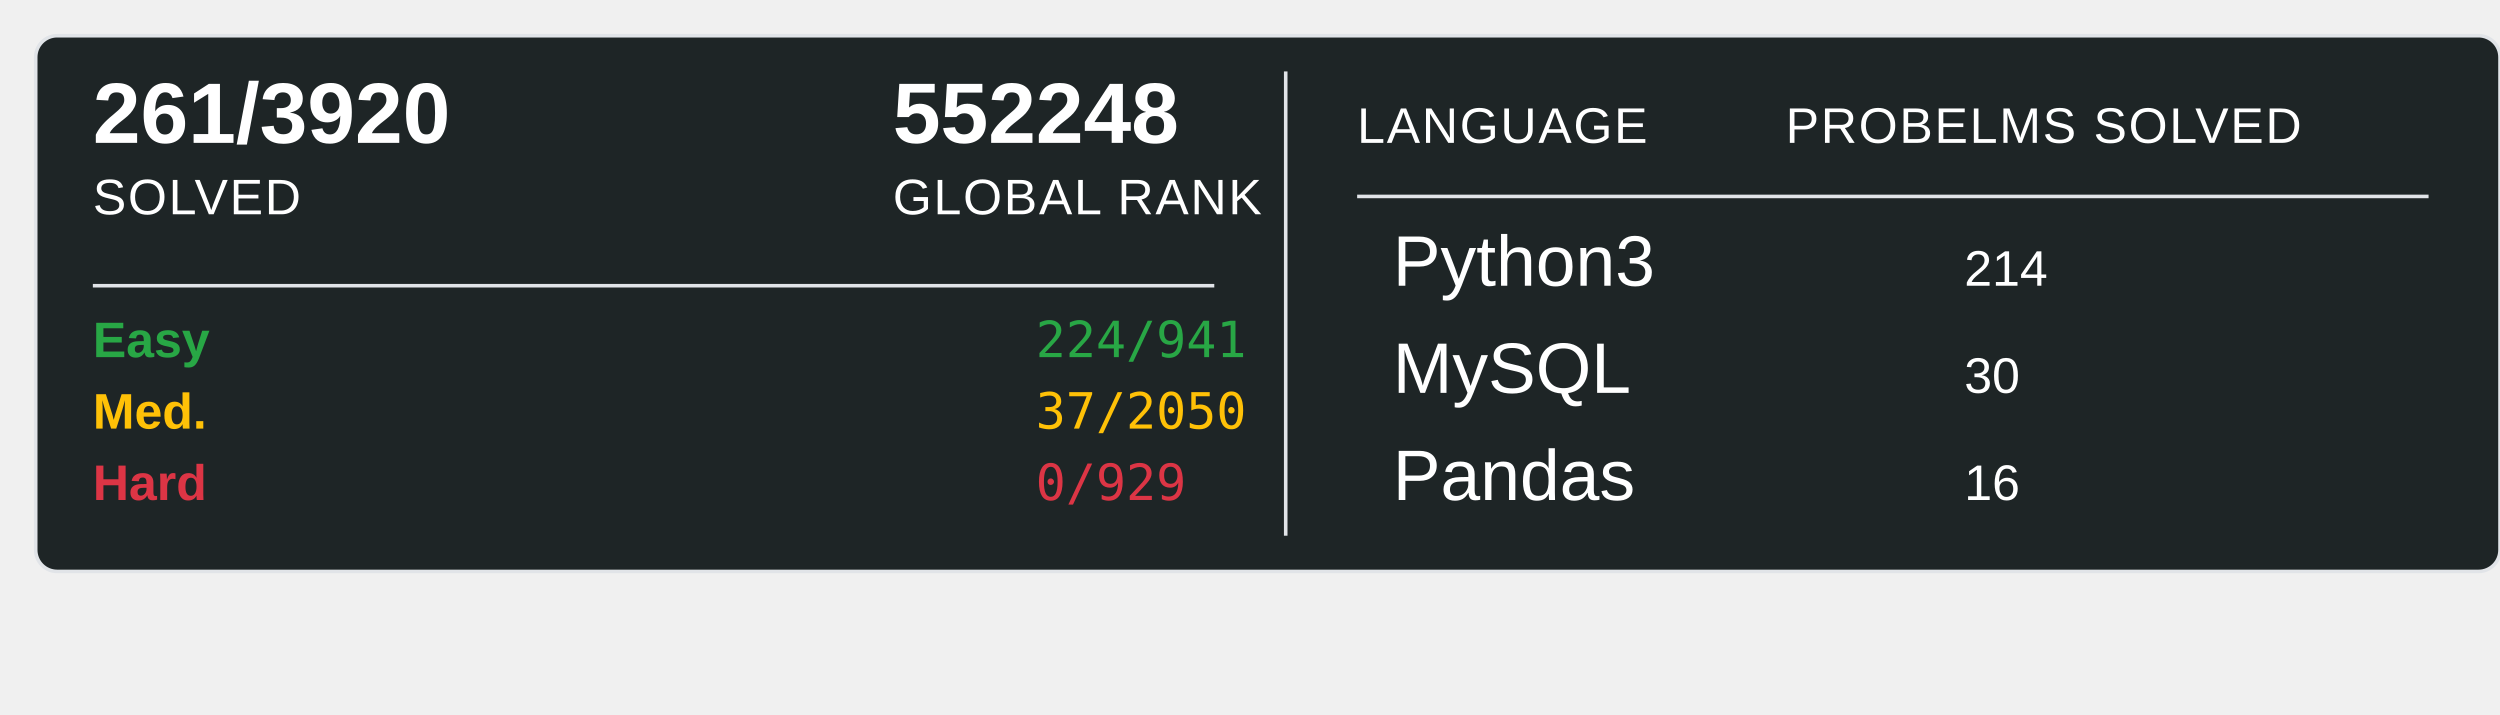
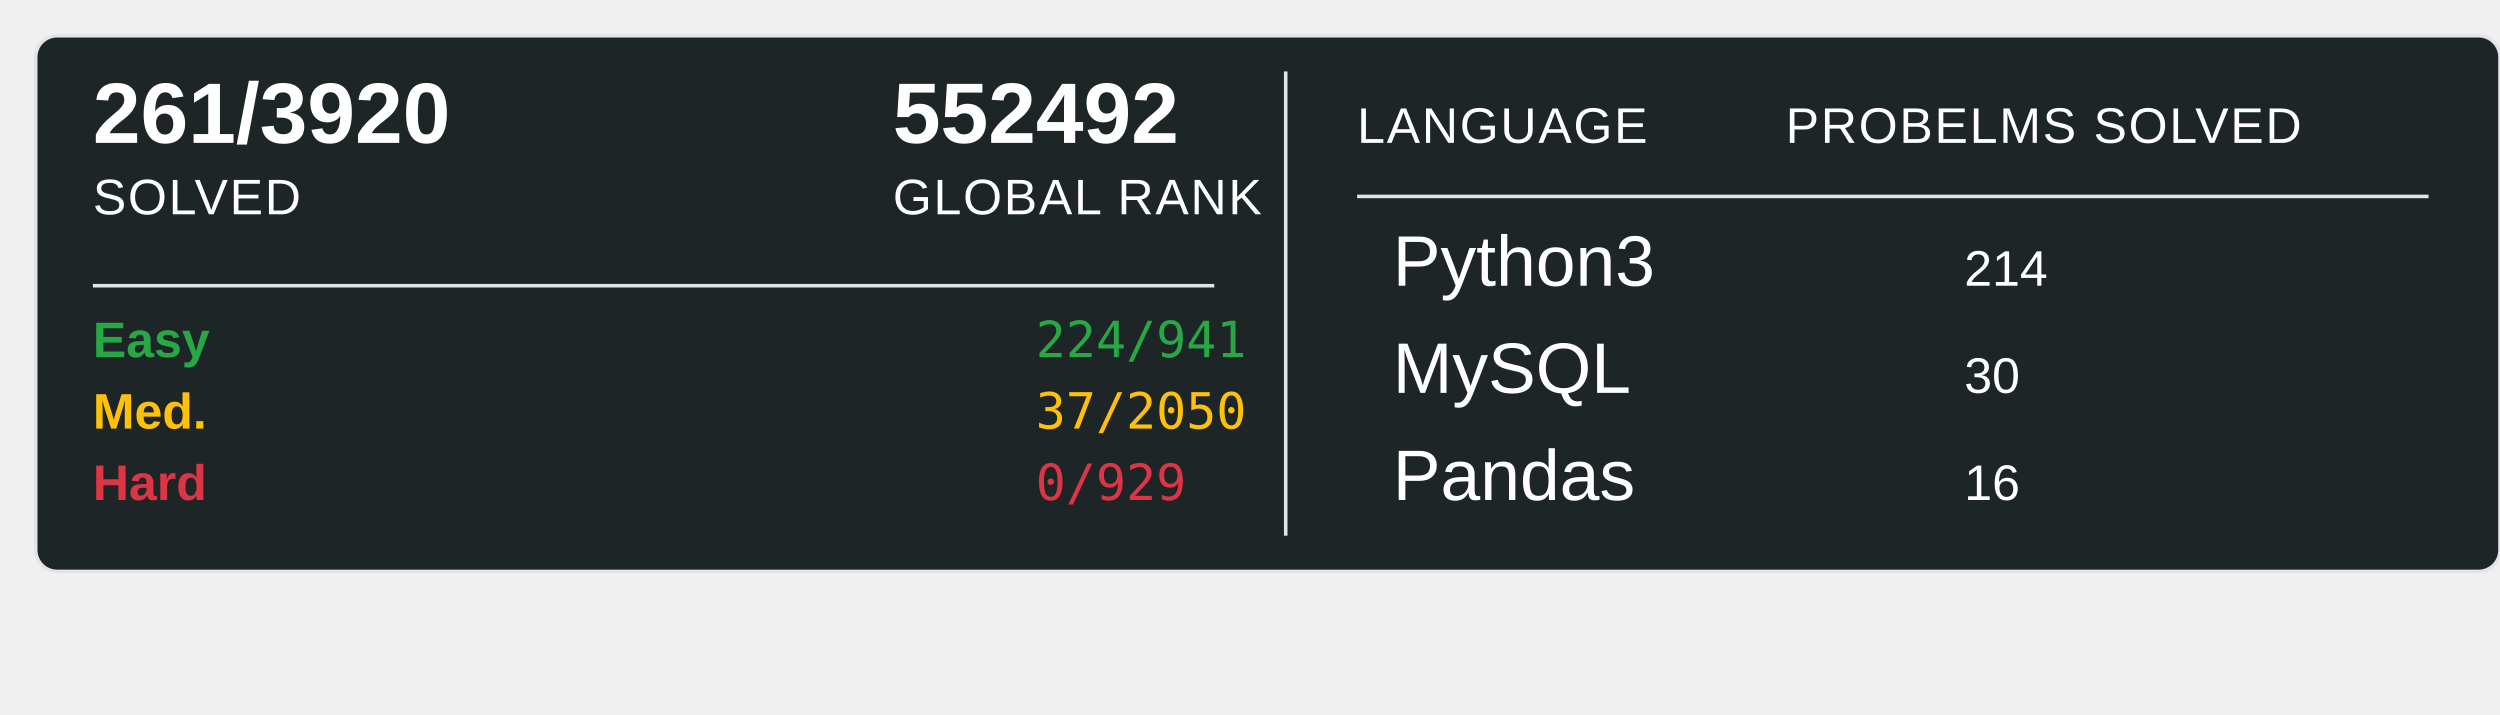
<svg xmlns="http://www.w3.org/2000/svg" width="700" height="200">
  <rect x="10" y="10" width="690" height="150" rx="6" ry="6" fill="#1E2526" stroke="#e1e4e8" stroke-width="1" />
  <text x="26" y="40" font-family="Arial, sans-serif" font-size="24" font-weight="600" fill="#ffffff">261/3920</text>
  <text x="26" y="60" font-family="Arial, sans-serif" font-size="14" fill="#ffffff" text-transform="uppercase" letter-spacing="0.5">SOLVED</text>
-   <text x="250" y="40" font-family="Arial, sans-serif" font-size="24" font-weight="600" fill="#ffffff">552248</text>
+   <text x="250" y="40" font-family="Arial, sans-serif" font-size="24" font-weight="600" fill="#ffffff">552492</text>
  <text x="250" y="60" font-family="Arial, sans-serif" font-size="14" fill="#ffffff" text-transform="uppercase" letter-spacing="0.5">GLOBAL RANK</text>
  <line x1="26" y1="80" x2="340" y2="80" stroke="#e1e4e8" stroke-width="1" />
  <text x="26" y="100" font-family="Arial, sans-serif" font-size="14" font-weight="600" fill="#28a745">Easy</text>
  <text x="290" y="100" font-family="monospace" font-size="14" fill="#28a745">224/941</text>
  <text x="26" y="120" font-family="Arial, sans-serif" font-size="14" font-weight="600" fill="#ffc107">Med.</text>
  <text x="290" y="120" font-family="monospace" font-size="14" fill="#ffc107">37/2050</text>
  <text x="26" y="140" font-family="Arial, sans-serif" font-size="14" font-weight="600" fill="#dc3545">Hard</text>
  <text x="290" y="140" font-family="monospace" font-size="14" fill="#dc3545">0/929</text>
  <line x1="360" y1="20" x2="360" y2="150" stroke="#e1e4e8" stroke-width="1" />
  <text x="380" y="40" font-family="Arial, sans-serif" font-size="14" fill="#ffffff" text-transform="uppercase" letter-spacing="0.5">LANGUAGE</text>
  <line x1="380" y1="55" x2="680" y2="55" stroke="#e1e4e8" stroke-width="1" />
  <text x="500" y="40" font-family="Arial, sans-serif" font-size="14" fill="#ffffff" text-transform="uppercase" letter-spacing="0.5">PROBELMS SOLVED</text>
  <text x="390" y="80" font-family="Arial, sans-serif" font-size="20" fill="#ffffff">Python3</text>
  <text x="550" y="80" font-family="Arial, sans-serif" font-size="14" fill="#ffffff">214</text>
  <text x="390" y="110" font-family="Arial, sans-serif" font-size="20" fill="#ffffff">MySQL</text>
  <text x="550" y="110" font-family="Arial, sans-serif" font-size="14" fill="#ffffff">30</text>
  <text x="390" y="140" font-family="Arial, sans-serif" font-size="20" fill="#ffffff">Pandas</text>
  <text x="550" y="140" font-family="Arial, sans-serif" font-size="14" fill="#ffffff">16</text>
</svg>
